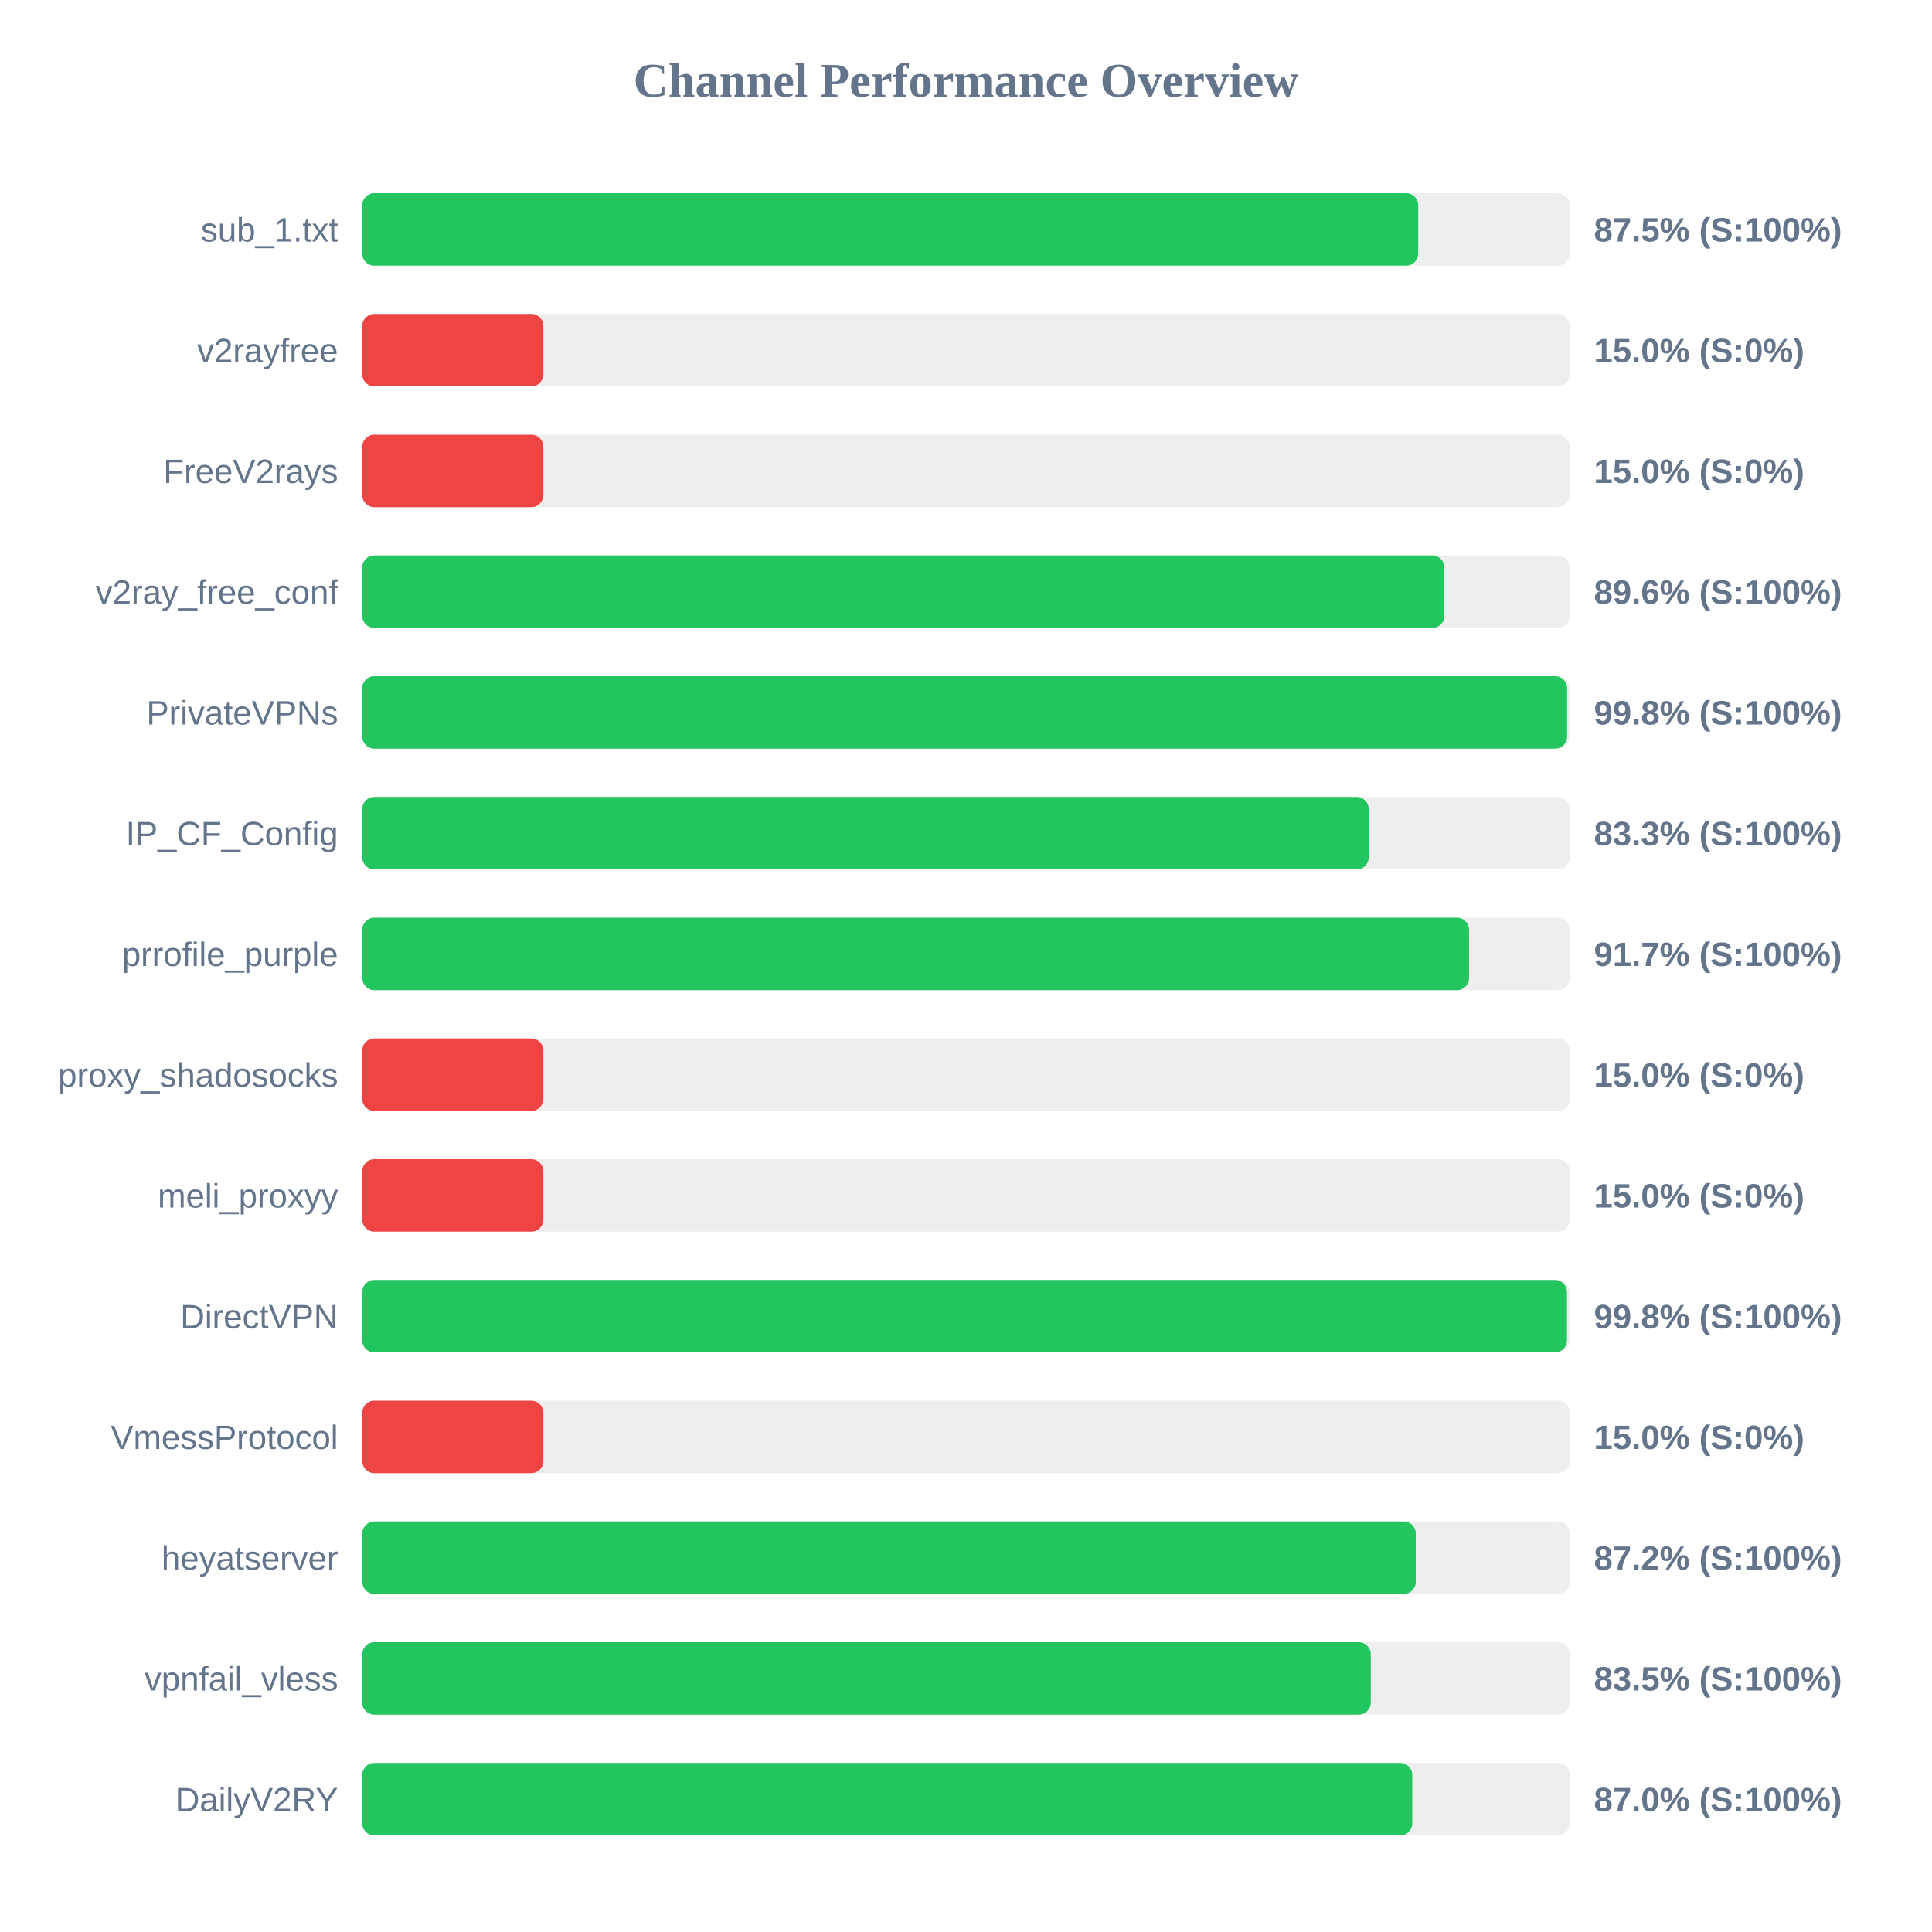
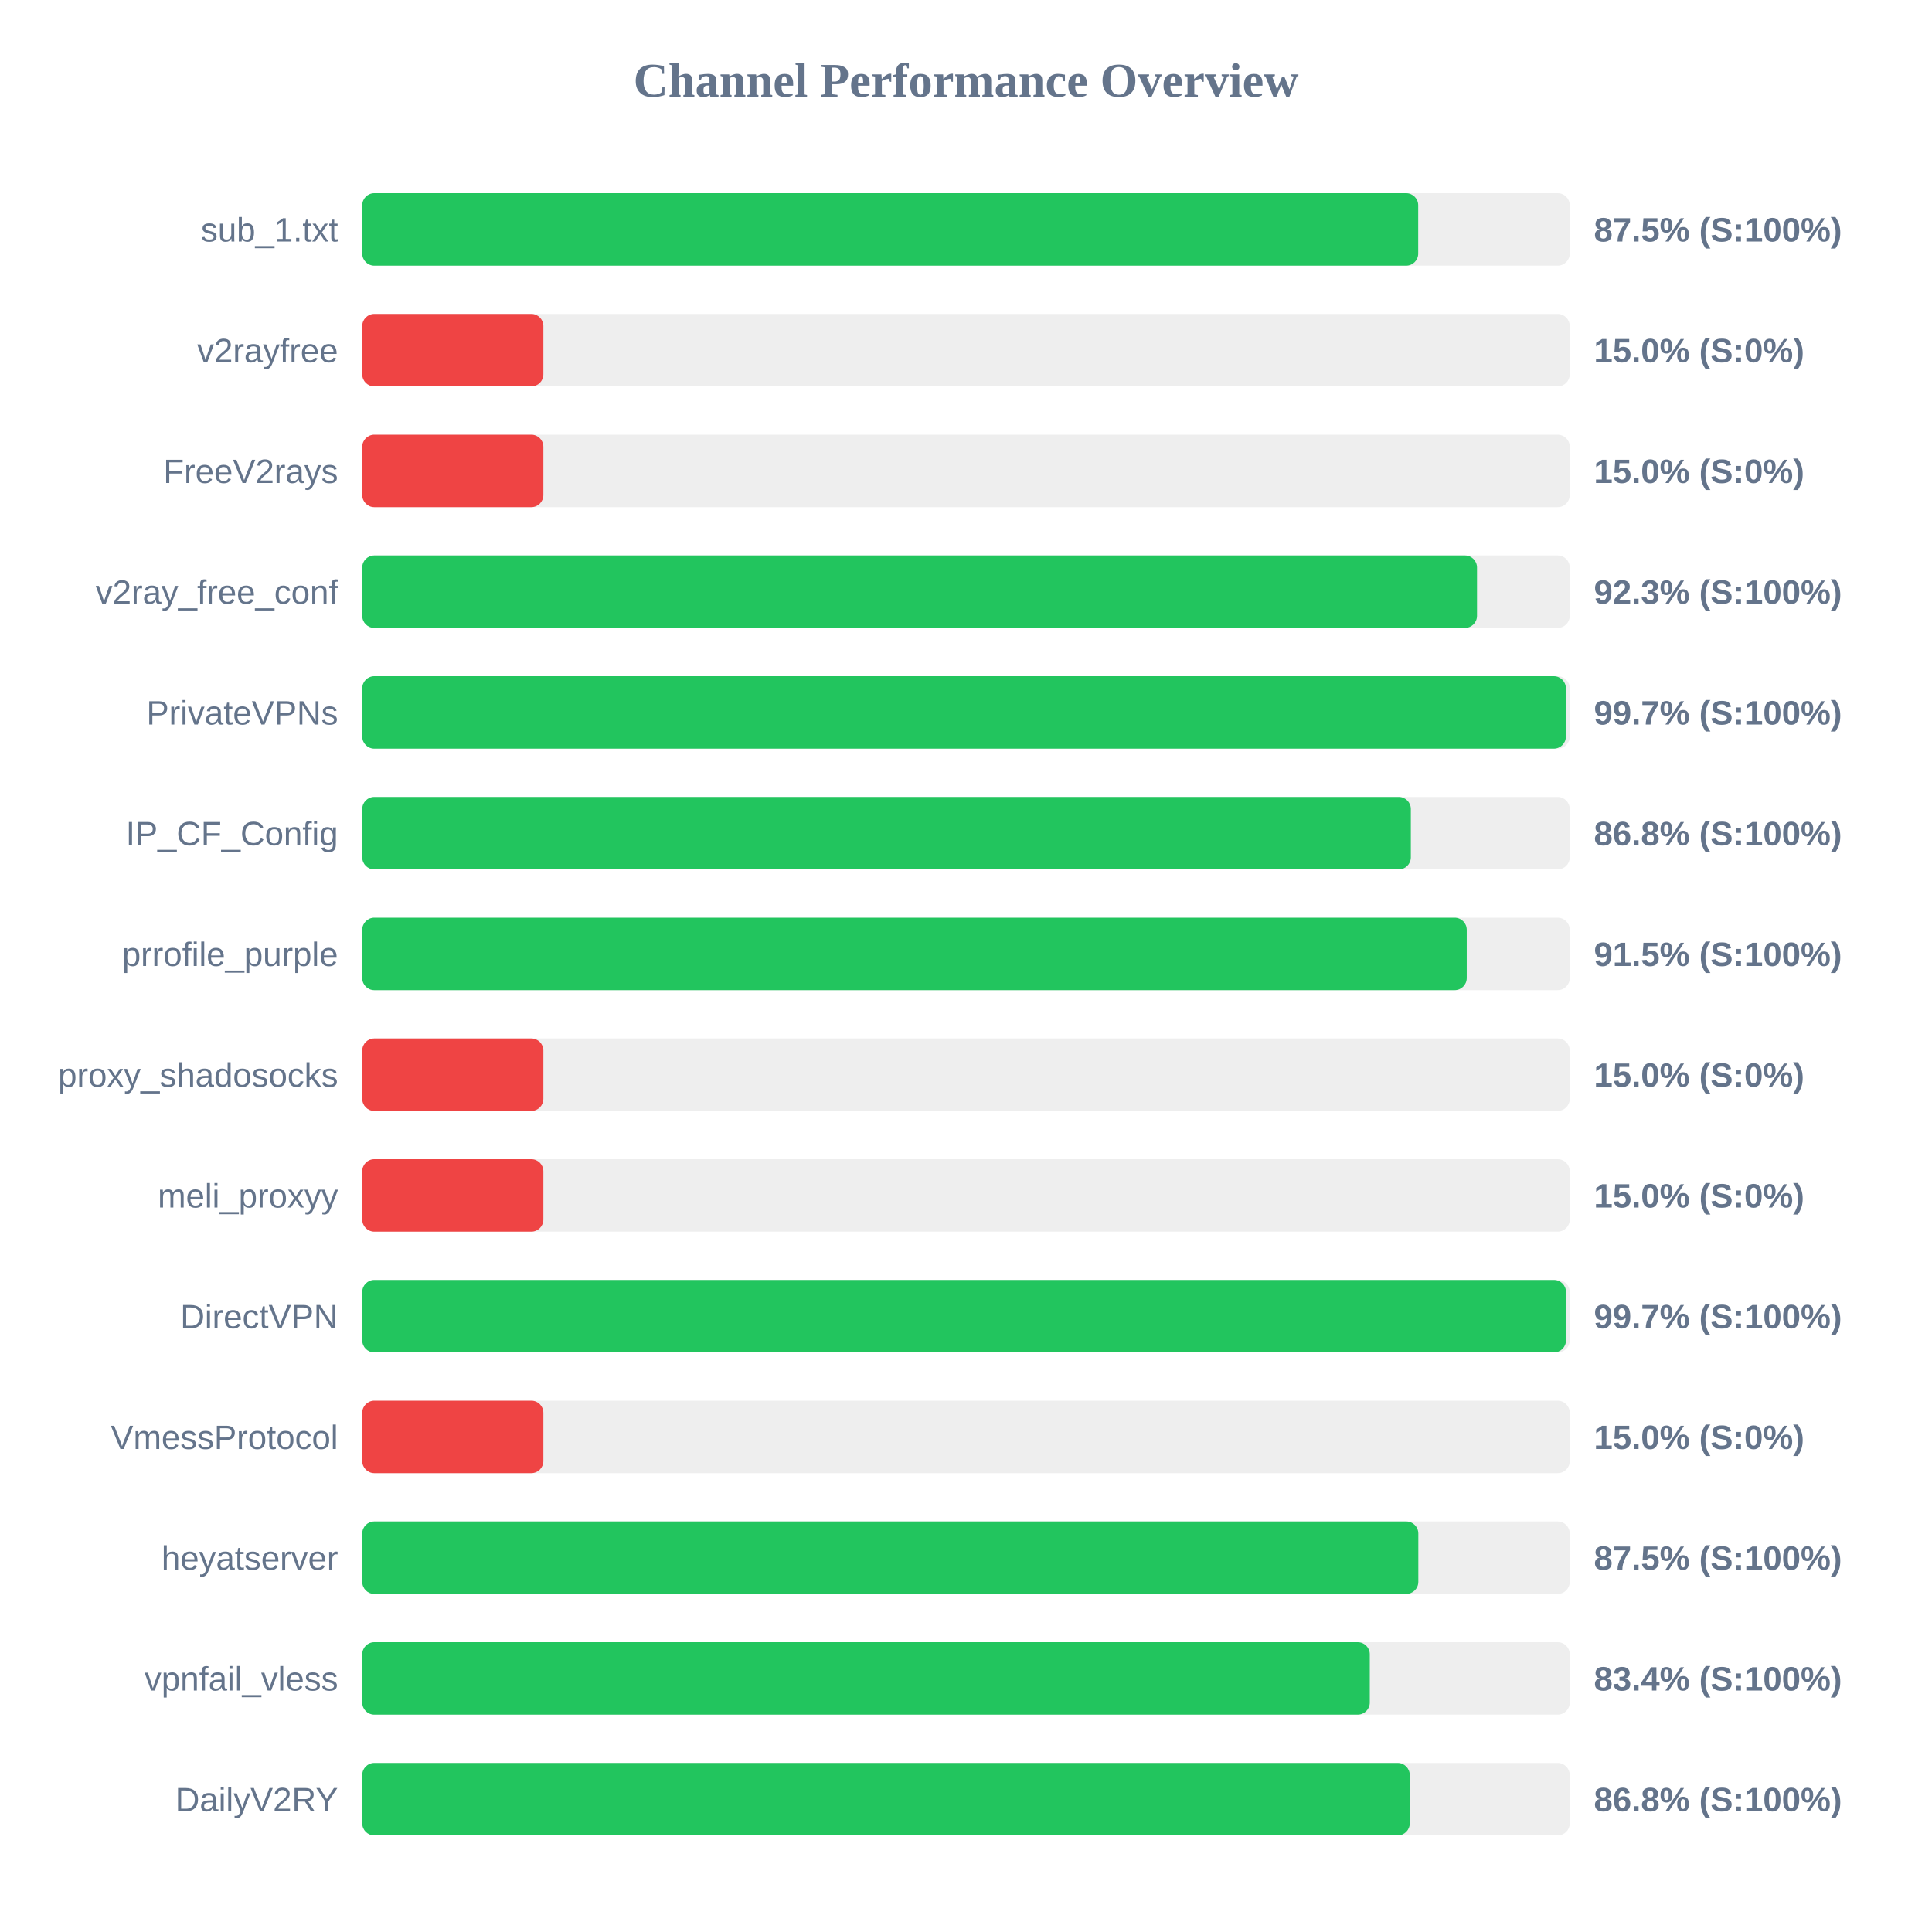
<svg xmlns="http://www.w3.org/2000/svg" width="800" height="800" version="1.1">
  <style>
        .row { font: 14px Arial; fill: #64748b; }
        .score { font: bold 14px Arial; fill: #64748b; }
    </style>
  <text x="400" y="40" text-anchor="middle" font-size="20px" font-weight="bold" fill="#64748b">Channel Performance Overview</text>
  <rect x="150" y="80" width="500" height="30" fill="#eee" rx="5" />
  <rect x="150" y="80" width="437.25" height="30" fill="#22c55e" rx="5" />
  <text x="140" y="100" text-anchor="end" class="row">sub_1.txt</text>
  <text x="660" y="100" text-anchor="start" class="score">87.5% (S:100%)</text>
  <rect x="150" y="130" width="500" height="30" fill="#eee" rx="5" />
  <rect x="150" y="130" width="75.0" height="30" fill="#ef4444" rx="5" />
  <text x="140" y="150" text-anchor="end" class="row">v2rayfree</text>
  <text x="660" y="150" text-anchor="start" class="score">15.0% (S:0%)</text>
  <rect x="150" y="180" width="500" height="30" fill="#eee" rx="5" />
  <rect x="150" y="180" width="75.0" height="30" fill="#ef4444" rx="5" />
  <text x="140" y="200" text-anchor="end" class="row">FreeV2rays</text>
  <text x="660" y="200" text-anchor="start" class="score">15.0% (S:0%)</text>
  <rect x="150" y="230" width="500" height="30" fill="#eee" rx="5" />
-   <rect x="150" y="230" width="448.1" height="30" fill="#22c55e" rx="5" />
+   <rect x="150" y="230" width="461.6" height="30" fill="#22c55e" rx="5" />
  <text x="140" y="250" text-anchor="end" class="row">v2ray_free_conf</text>
-   <text x="660" y="250" text-anchor="start" class="score">89.6% (S:100%)</text>
+   <text x="660" y="250" text-anchor="start" class="score">92.3% (S:100%)</text>
  <rect x="150" y="280" width="500" height="30" fill="#eee" rx="5" />
-   <rect x="150" y="280" width="498.9" height="30" fill="#22c55e" rx="5" />
+   <rect x="150" y="280" width="498.4" height="30" fill="#22c55e" rx="5" />
  <text x="140" y="300" text-anchor="end" class="row">PrivateVPNs</text>
-   <text x="660" y="300" text-anchor="start" class="score">99.8% (S:100%)</text>
+   <text x="660" y="300" text-anchor="start" class="score">99.7% (S:100%)</text>
  <rect x="150" y="330" width="500" height="30" fill="#eee" rx="5" />
-   <rect x="150" y="330" width="416.75" height="30" fill="#22c55e" rx="5" />
+   <rect x="150" y="330" width="434.2" height="30" fill="#22c55e" rx="5" />
  <text x="140" y="350" text-anchor="end" class="row">IP_CF_Config</text>
-   <text x="660" y="350" text-anchor="start" class="score">83.3% (S:100%)</text>
+   <text x="660" y="350" text-anchor="start" class="score">86.8% (S:100%)</text>
  <rect x="150" y="380" width="500" height="30" fill="#eee" rx="5" />
-   <rect x="150" y="380" width="458.3" height="30" fill="#22c55e" rx="5" />
+   <rect x="150" y="380" width="457.35" height="30" fill="#22c55e" rx="5" />
  <text x="140" y="400" text-anchor="end" class="row">prrofile_purple</text>
-   <text x="660" y="400" text-anchor="start" class="score">91.7% (S:100%)</text>
+   <text x="660" y="400" text-anchor="start" class="score">91.5% (S:100%)</text>
  <rect x="150" y="430" width="500" height="30" fill="#eee" rx="5" />
  <rect x="150" y="430" width="75.0" height="30" fill="#ef4444" rx="5" />
  <text x="140" y="450" text-anchor="end" class="row">proxy_shadosocks</text>
  <text x="660" y="450" text-anchor="start" class="score">15.0% (S:0%)</text>
  <rect x="150" y="480" width="500" height="30" fill="#eee" rx="5" />
  <rect x="150" y="480" width="75.0" height="30" fill="#ef4444" rx="5" />
  <text x="140" y="500" text-anchor="end" class="row">meli_proxyy</text>
  <text x="660" y="500" text-anchor="start" class="score">15.0% (S:0%)</text>
  <rect x="150" y="530" width="500" height="30" fill="#eee" rx="5" />
-   <rect x="150" y="530" width="498.85" height="30" fill="#22c55e" rx="5" />
+   <rect x="150" y="530" width="498.45" height="30" fill="#22c55e" rx="5" />
  <text x="140" y="550" text-anchor="end" class="row">DirectVPN</text>
-   <text x="660" y="550" text-anchor="start" class="score">99.8% (S:100%)</text>
+   <text x="660" y="550" text-anchor="start" class="score">99.7% (S:100%)</text>
  <rect x="150" y="580" width="500" height="30" fill="#eee" rx="5" />
  <rect x="150" y="580" width="75.0" height="30" fill="#ef4444" rx="5" />
  <text x="140" y="600" text-anchor="end" class="row">VmessProtocol</text>
  <text x="660" y="600" text-anchor="start" class="score">15.0% (S:0%)</text>
  <rect x="150" y="630" width="500" height="30" fill="#eee" rx="5" />
-   <rect x="150" y="630" width="436.25" height="30" fill="#22c55e" rx="5" />
+   <rect x="150" y="630" width="437.3" height="30" fill="#22c55e" rx="5" />
  <text x="140" y="650" text-anchor="end" class="row">heyatserver</text>
-   <text x="660" y="650" text-anchor="start" class="score">87.2% (S:100%)</text>
+   <text x="660" y="650" text-anchor="start" class="score">87.5% (S:100%)</text>
  <rect x="150" y="680" width="500" height="30" fill="#eee" rx="5" />
-   <rect x="150" y="680" width="417.6" height="30" fill="#22c55e" rx="5" />
+   <rect x="150" y="680" width="417.2" height="30" fill="#22c55e" rx="5" />
  <text x="140" y="700" text-anchor="end" class="row">vpnfail_vless</text>
-   <text x="660" y="700" text-anchor="start" class="score">83.5% (S:100%)</text>
+   <text x="660" y="700" text-anchor="start" class="score">83.4% (S:100%)</text>
  <rect x="150" y="730" width="500" height="30" fill="#eee" rx="5" />
-   <rect x="150" y="730" width="434.8" height="30" fill="#22c55e" rx="5" />
+   <rect x="150" y="730" width="433.75" height="30" fill="#22c55e" rx="5" />
  <text x="140" y="750" text-anchor="end" class="row">DailyV2RY</text>
-   <text x="660" y="750" text-anchor="start" class="score">87.0% (S:100%)</text>
+   <text x="660" y="750" text-anchor="start" class="score">86.8% (S:100%)</text>
</svg>
